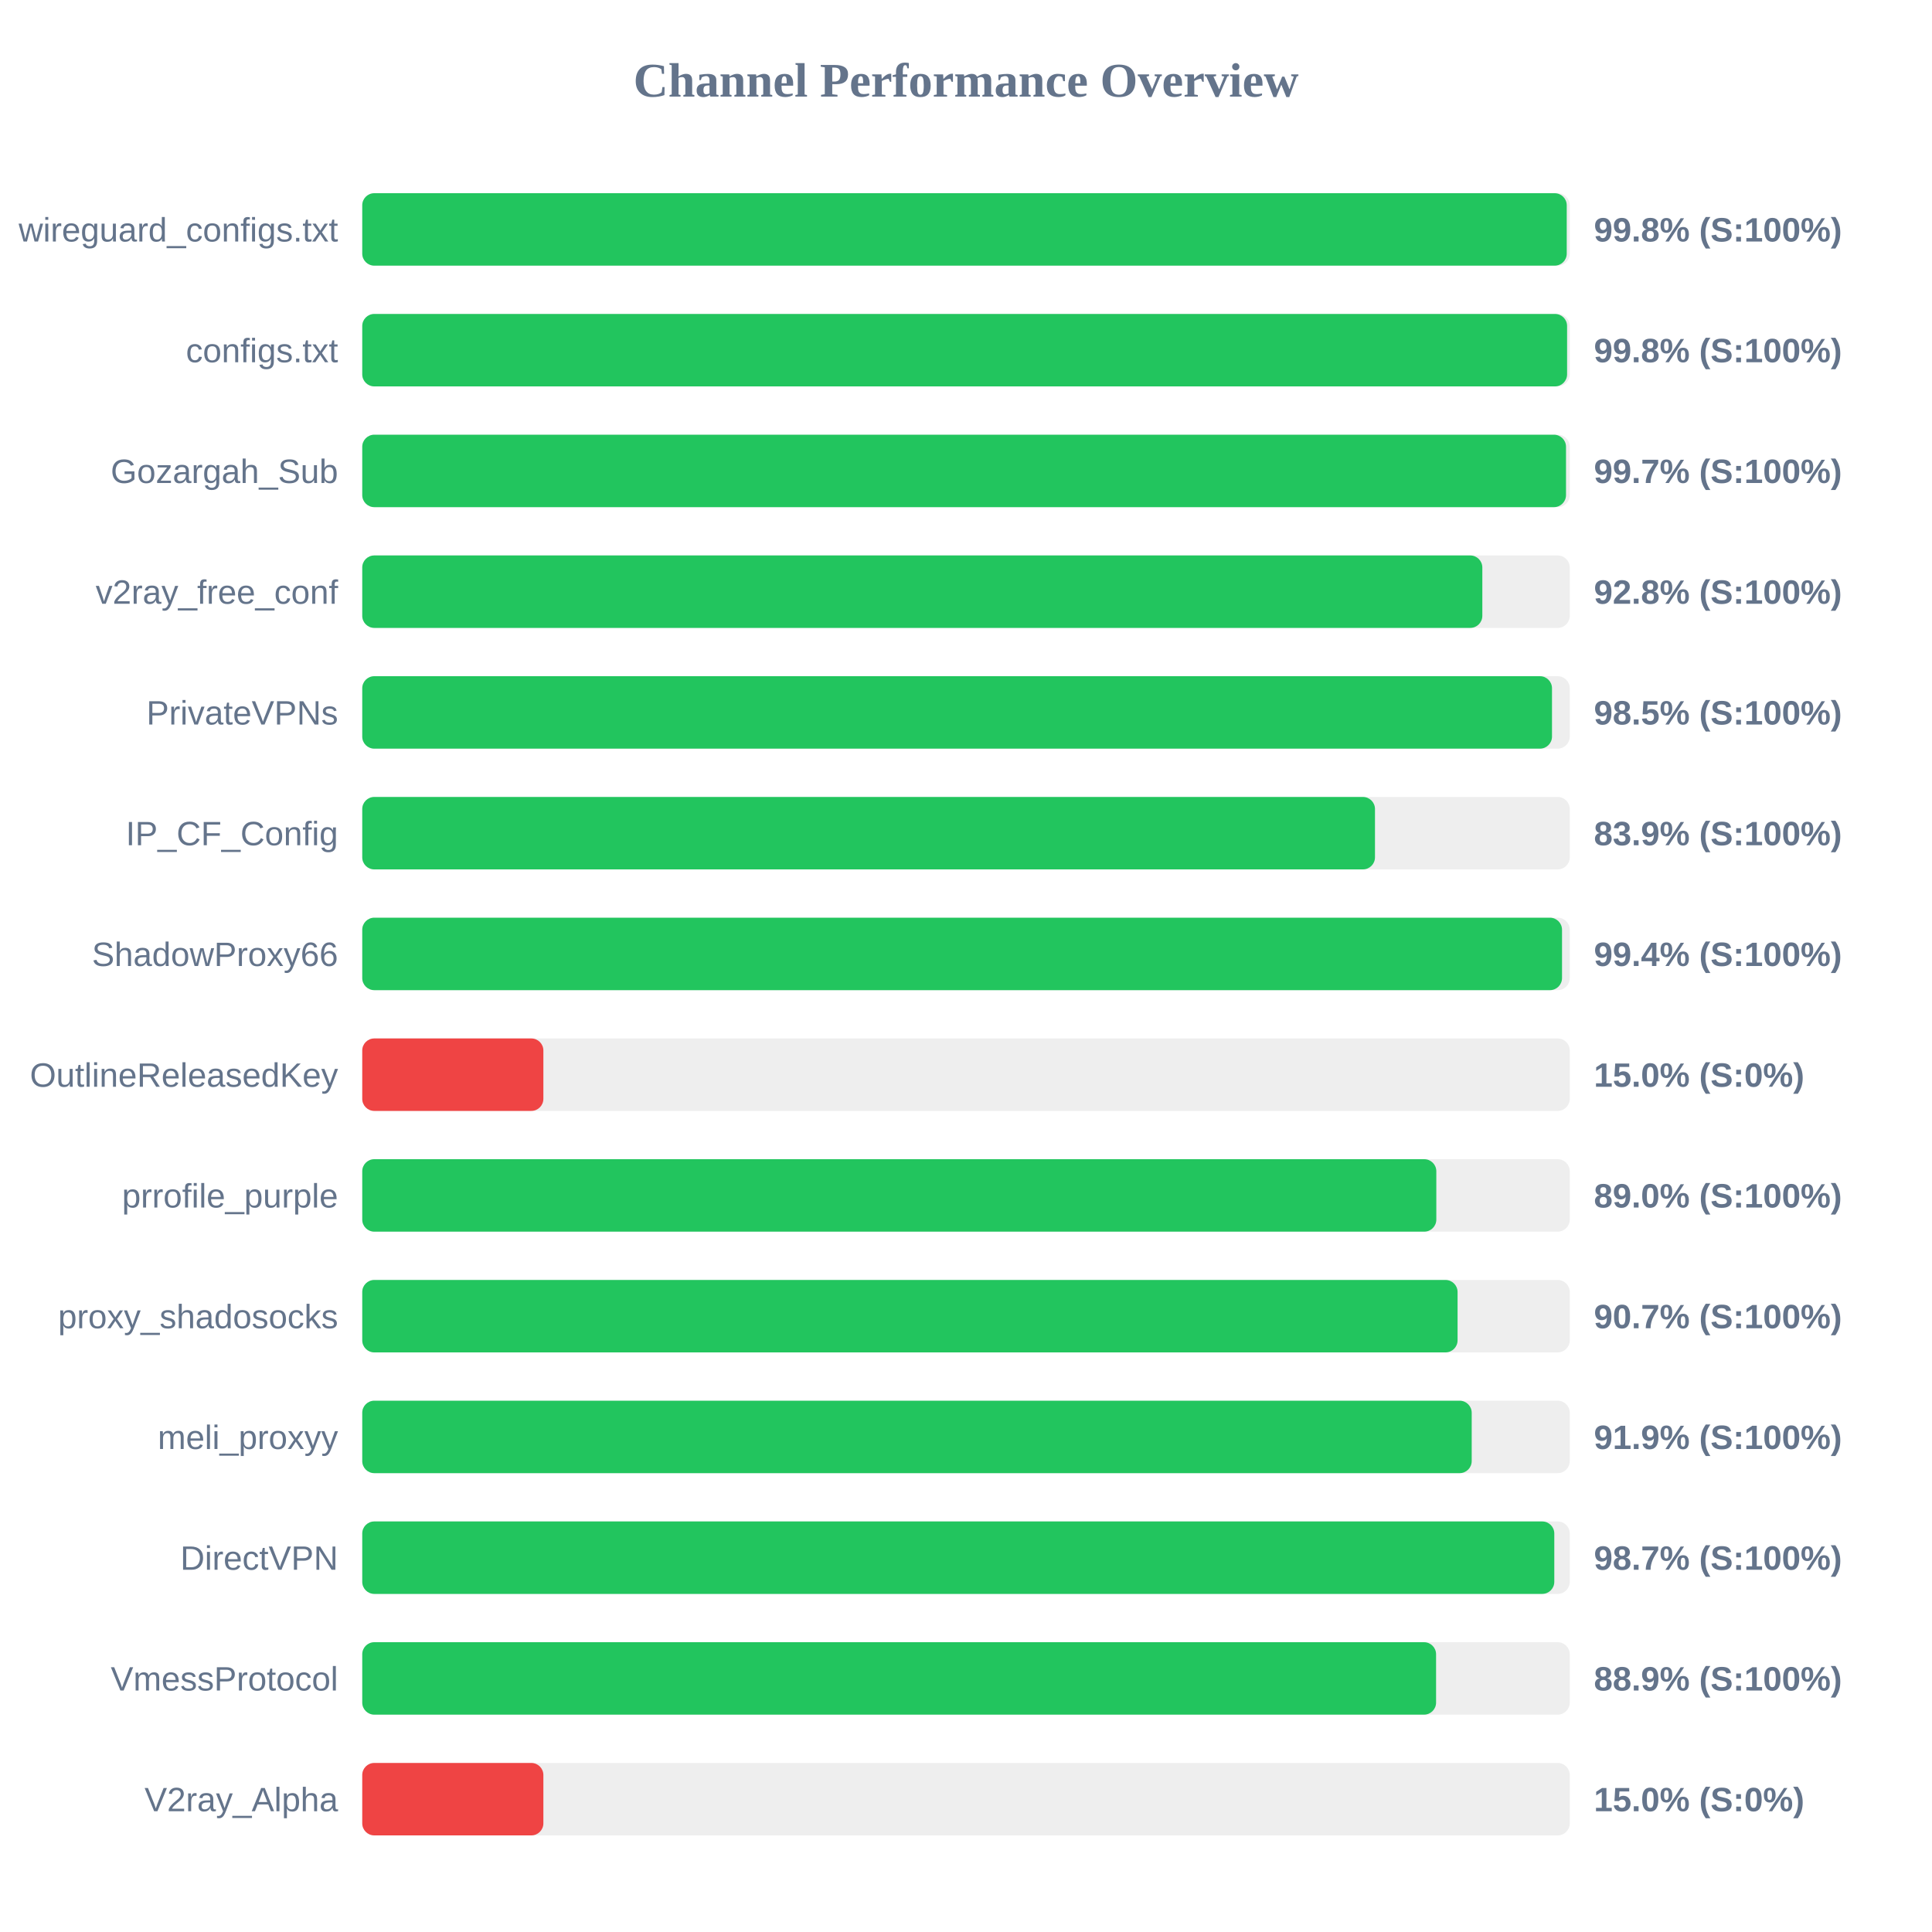
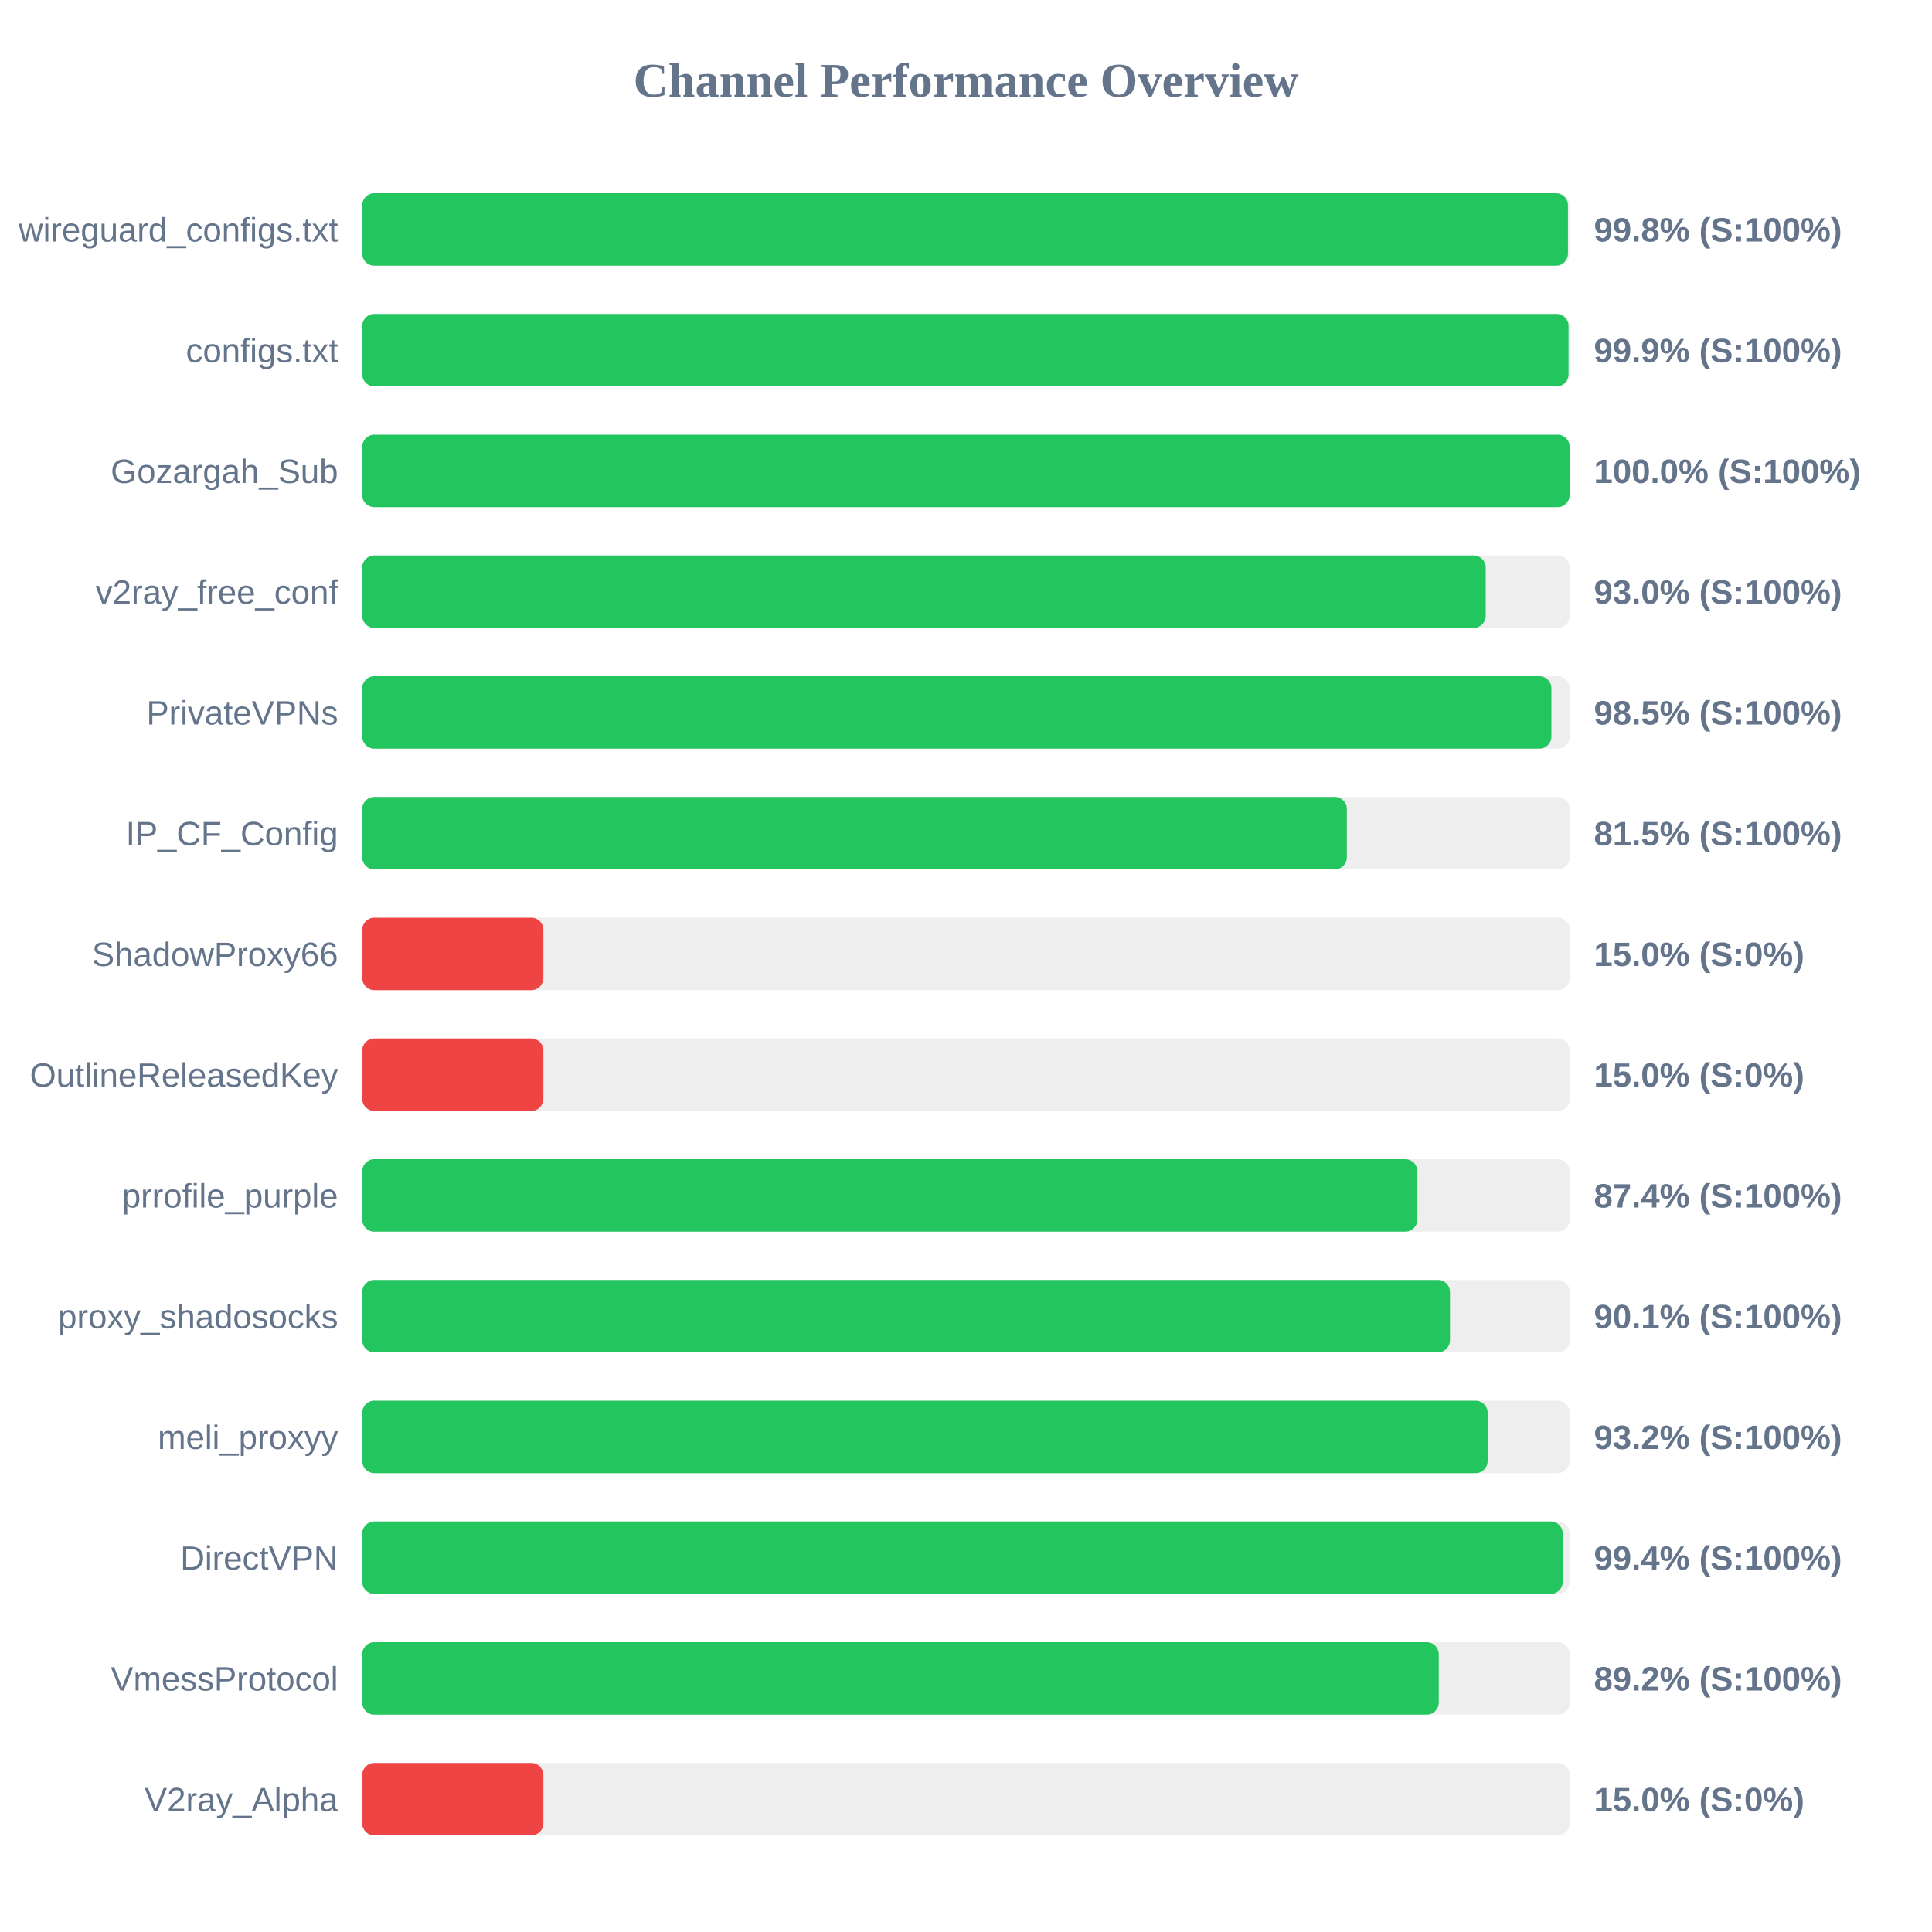
<svg xmlns="http://www.w3.org/2000/svg" width="800" height="800" version="1.1">
  <style>
        .row { font: 14px Arial; fill: #64748b; }
        .score { font: bold 14px Arial; fill: #64748b; }
    </style>
  <text x="400" y="40" text-anchor="middle" font-size="20px" font-weight="bold" fill="#64748b">Channel Performance Overview</text>
  <rect x="150" y="80" width="500" height="30" fill="#eee" rx="5" />
-   <rect x="150" y="80" width="498.75" height="30" fill="#22c55e" rx="5" />
+   <rect x="150" y="80" width="499.25" height="30" fill="#22c55e" rx="5" />
  <text x="140" y="100" text-anchor="end" class="row">wireguard_configs.txt</text>
  <text x="660" y="100" text-anchor="start" class="score">99.8% (S:100%)</text>
  <rect x="150" y="130" width="500" height="30" fill="#eee" rx="5" />
-   <rect x="150" y="130" width="498.9" height="30" fill="#22c55e" rx="5" />
+   <rect x="150" y="130" width="499.5" height="30" fill="#22c55e" rx="5" />
  <text x="140" y="150" text-anchor="end" class="row">configs.txt</text>
-   <text x="660" y="150" text-anchor="start" class="score">99.8% (S:100%)</text>
+   <text x="660" y="150" text-anchor="start" class="score">99.9% (S:100%)</text>
  <rect x="150" y="180" width="500" height="30" fill="#eee" rx="5" />
-   <rect x="150" y="180" width="498.45" height="30" fill="#22c55e" rx="5" />
+   <rect x="150" y="180" width="499.95" height="30" fill="#22c55e" rx="5" />
  <text x="140" y="200" text-anchor="end" class="row">Gozargah_Sub</text>
-   <text x="660" y="200" text-anchor="start" class="score">99.7% (S:100%)</text>
+   <text x="660" y="200" text-anchor="start" class="score">100.0% (S:100%)</text>
  <rect x="150" y="230" width="500" height="30" fill="#eee" rx="5" />
-   <rect x="150" y="230" width="463.8" height="30" fill="#22c55e" rx="5" />
+   <rect x="150" y="230" width="465.2" height="30" fill="#22c55e" rx="5" />
  <text x="140" y="250" text-anchor="end" class="row">v2ray_free_conf</text>
-   <text x="660" y="250" text-anchor="start" class="score">92.8% (S:100%)</text>
+   <text x="660" y="250" text-anchor="start" class="score">93.0% (S:100%)</text>
  <rect x="150" y="280" width="500" height="30" fill="#eee" rx="5" />
-   <rect x="150" y="280" width="492.65" height="30" fill="#22c55e" rx="5" />
+   <rect x="150" y="280" width="492.4" height="30" fill="#22c55e" rx="5" />
  <text x="140" y="300" text-anchor="end" class="row">PrivateVPNs</text>
  <text x="660" y="300" text-anchor="start" class="score">98.5% (S:100%)</text>
  <rect x="150" y="330" width="500" height="30" fill="#eee" rx="5" />
-   <rect x="150" y="330" width="419.35" height="30" fill="#22c55e" rx="5" />
+   <rect x="150" y="330" width="407.7" height="30" fill="#22c55e" rx="5" />
  <text x="140" y="350" text-anchor="end" class="row">IP_CF_Config</text>
-   <text x="660" y="350" text-anchor="start" class="score">83.9% (S:100%)</text>
+   <text x="660" y="350" text-anchor="start" class="score">81.5% (S:100%)</text>
  <rect x="150" y="380" width="500" height="30" fill="#eee" rx="5" />
-   <rect x="150" y="380" width="496.8" height="30" fill="#22c55e" rx="5" />
+   <rect x="150" y="380" width="75.0" height="30" fill="#ef4444" rx="5" />
  <text x="140" y="400" text-anchor="end" class="row">ShadowProxy66</text>
-   <text x="660" y="400" text-anchor="start" class="score">99.4% (S:100%)</text>
+   <text x="660" y="400" text-anchor="start" class="score">15.0% (S:0%)</text>
  <rect x="150" y="430" width="500" height="30" fill="#eee" rx="5" />
  <rect x="150" y="430" width="75.0" height="30" fill="#ef4444" rx="5" />
  <text x="140" y="450" text-anchor="end" class="row">OutlineReleasedKey</text>
  <text x="660" y="450" text-anchor="start" class="score">15.0% (S:0%)</text>
  <rect x="150" y="480" width="500" height="30" fill="#eee" rx="5" />
-   <rect x="150" y="480" width="444.75" height="30" fill="#22c55e" rx="5" />
+   <rect x="150" y="480" width="436.9" height="30" fill="#22c55e" rx="5" />
  <text x="140" y="500" text-anchor="end" class="row">prrofile_purple</text>
-   <text x="660" y="500" text-anchor="start" class="score">89.0% (S:100%)</text>
+   <text x="660" y="500" text-anchor="start" class="score">87.4% (S:100%)</text>
  <rect x="150" y="530" width="500" height="30" fill="#eee" rx="5" />
-   <rect x="150" y="530" width="453.55" height="30" fill="#22c55e" rx="5" />
+   <rect x="150" y="530" width="450.4" height="30" fill="#22c55e" rx="5" />
  <text x="140" y="550" text-anchor="end" class="row">proxy_shadosocks</text>
-   <text x="660" y="550" text-anchor="start" class="score">90.7% (S:100%)</text>
+   <text x="660" y="550" text-anchor="start" class="score">90.1% (S:100%)</text>
  <rect x="150" y="580" width="500" height="30" fill="#eee" rx="5" />
-   <rect x="150" y="580" width="459.4" height="30" fill="#22c55e" rx="5" />
+   <rect x="150" y="580" width="466.0" height="30" fill="#22c55e" rx="5" />
  <text x="140" y="600" text-anchor="end" class="row">meli_proxyy</text>
-   <text x="660" y="600" text-anchor="start" class="score">91.9% (S:100%)</text>
+   <text x="660" y="600" text-anchor="start" class="score">93.2% (S:100%)</text>
  <rect x="150" y="630" width="500" height="30" fill="#eee" rx="5" />
-   <rect x="150" y="630" width="493.6" height="30" fill="#22c55e" rx="5" />
+   <rect x="150" y="630" width="497.1" height="30" fill="#22c55e" rx="5" />
  <text x="140" y="650" text-anchor="end" class="row">DirectVPN</text>
-   <text x="660" y="650" text-anchor="start" class="score">98.7% (S:100%)</text>
+   <text x="660" y="650" text-anchor="start" class="score">99.4% (S:100%)</text>
  <rect x="150" y="680" width="500" height="30" fill="#eee" rx="5" />
-   <rect x="150" y="680" width="444.65" height="30" fill="#22c55e" rx="5" />
+   <rect x="150" y="680" width="445.75" height="30" fill="#22c55e" rx="5" />
  <text x="140" y="700" text-anchor="end" class="row">VmessProtocol</text>
-   <text x="660" y="700" text-anchor="start" class="score">88.9% (S:100%)</text>
+   <text x="660" y="700" text-anchor="start" class="score">89.2% (S:100%)</text>
  <rect x="150" y="730" width="500" height="30" fill="#eee" rx="5" />
  <rect x="150" y="730" width="75.0" height="30" fill="#ef4444" rx="5" />
  <text x="140" y="750" text-anchor="end" class="row">V2ray_Alpha</text>
  <text x="660" y="750" text-anchor="start" class="score">15.0% (S:0%)</text>
</svg>
